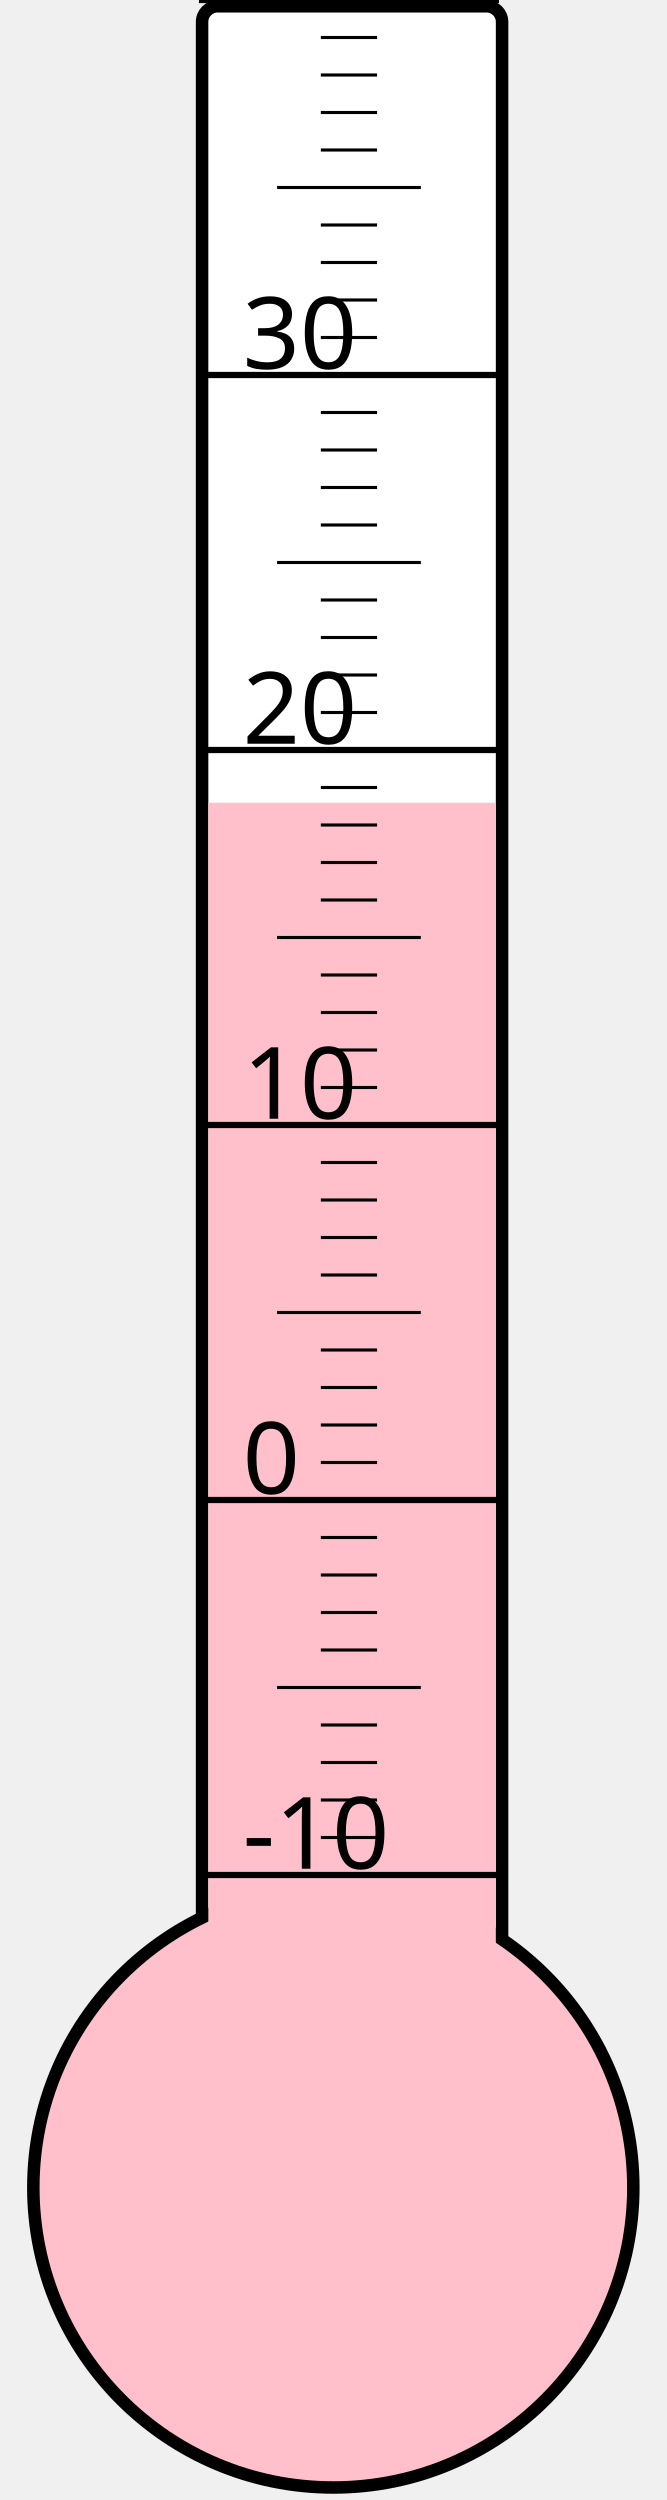
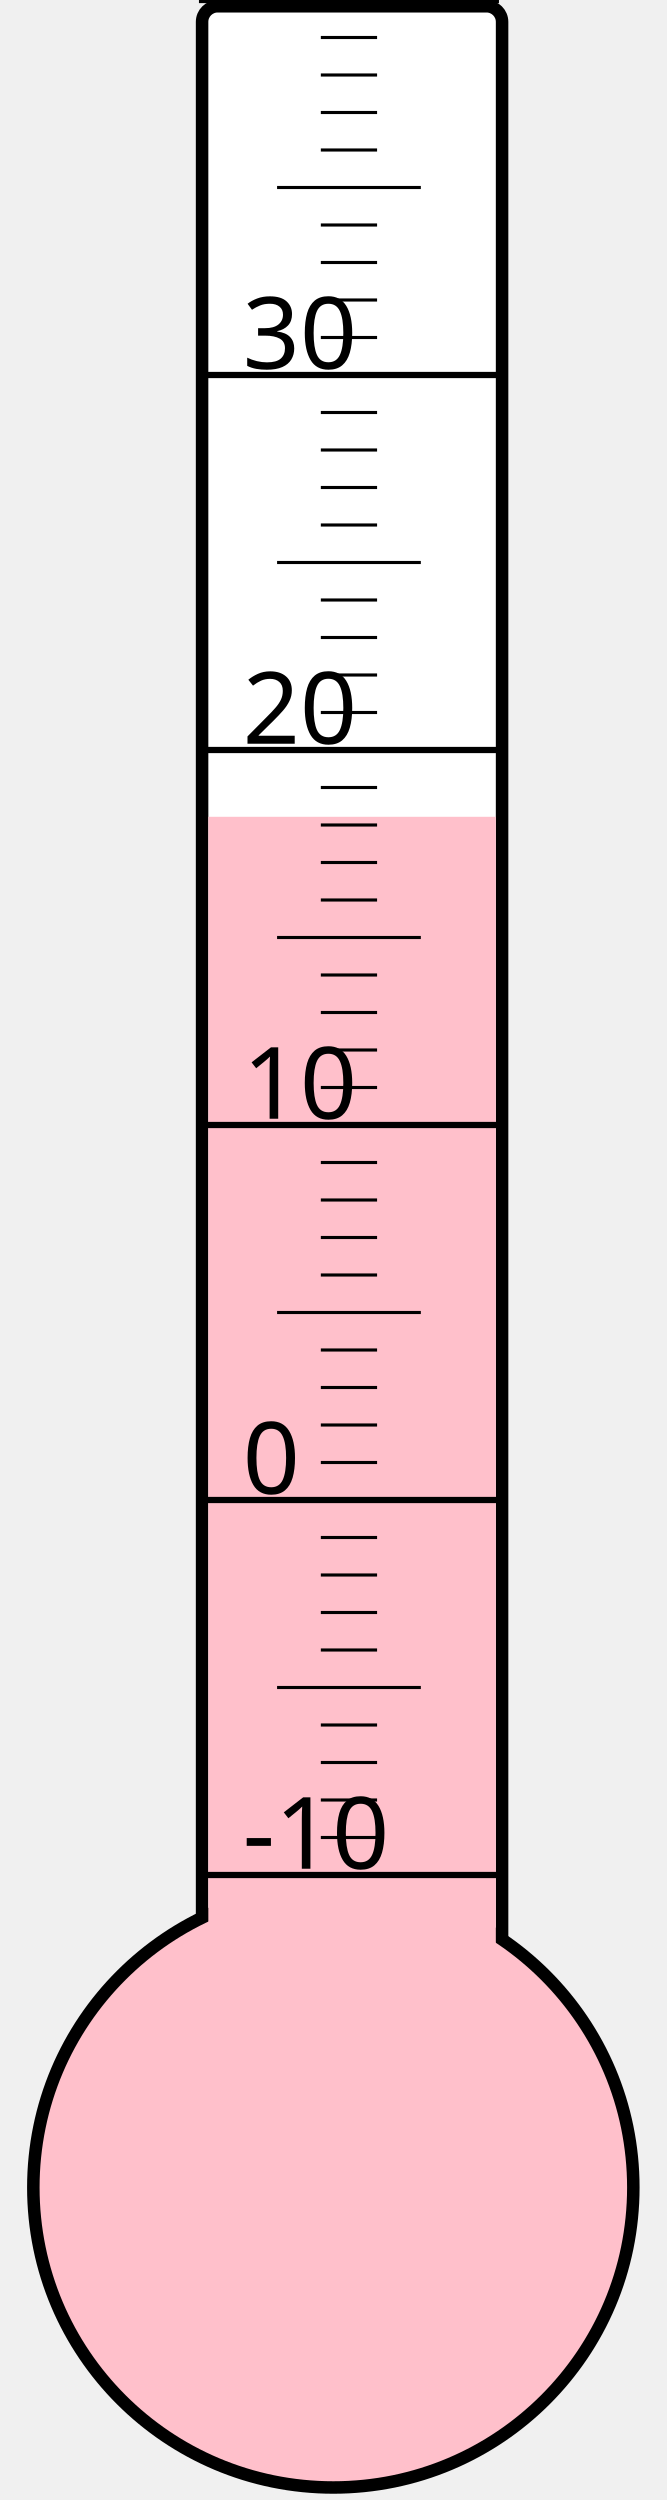
<svg xmlns="http://www.w3.org/2000/svg" width="40px" height="150px" viewBox="0 0 200 800">
  <rect width="200" height="800" x="0" y="0" style="fill: #ffffeb; fill-opacity: 0;" />
  <rect width="96" height="680" x="58" y="2" rx="5" ry="5" style="fill: white; fill-opacity: 1; stroke: black; stroke-width: 4;" />
  <circle cx="100" cy="700" r="96" style="fill: pink; stroke: black; stroke-width: 4;" />
-   <rect width="92" height="443.125" x="60" y="256.875" style="fill: pink; fill-opacity: 1; stroke-width: 0;" />
+   <rect width="92" height="438.625" x="60" y="261.375" style="fill: pink; fill-opacity: 1; stroke-width: 0;" />
  <text x="71" y="598" style="font-family: sans-serif; font-size: 24pt;">-10</text>
  <text x="71" y="478" style="font-family: sans-serif; font-size: 24pt;">0</text>
  <text x="71" y="358" style="font-family: sans-serif; font-size: 24pt;">10</text>
  <text x="71" y="238" style="font-family: sans-serif; font-size: 24pt;">20</text>
  <text x="71" y="118" style="font-family: sans-serif; font-size: 24pt;">30</text>
  <g style="stroke: black;">
    <line x1="57" y1="600" x2="153" y2="600" style="stroke-width: 2;" />
    <line x1="96" y1="588" x2="114" y2="588" style="stroke-width: 1;" />
    <line x1="96" y1="576" x2="114" y2="576" style="stroke-width: 1;" />
    <line x1="96" y1="564" x2="114" y2="564" style="stroke-width: 1;" />
    <line x1="96" y1="552" x2="114" y2="552" style="stroke-width: 1;" />
    <line x1="82" y1="540" x2="128" y2="540" style="stroke-width: 1;" />
    <line x1="96" y1="528" x2="114" y2="528" style="stroke-width: 1;" />
    <line x1="96" y1="516" x2="114" y2="516" style="stroke-width: 1;" />
    <line x1="96" y1="504" x2="114" y2="504" style="stroke-width: 1;" />
    <line x1="96" y1="492" x2="114" y2="492" style="stroke-width: 1;" />
    <line x1="57" y1="480" x2="153" y2="480" style="stroke-width: 2;" />
    <line x1="96" y1="468" x2="114" y2="468" style="stroke-width: 1;" />
    <line x1="96" y1="456" x2="114" y2="456" style="stroke-width: 1;" />
    <line x1="96" y1="444" x2="114" y2="444" style="stroke-width: 1;" />
    <line x1="96" y1="432" x2="114" y2="432" style="stroke-width: 1;" />
    <line x1="82" y1="420" x2="128" y2="420" style="stroke-width: 1;" />
    <line x1="96" y1="408" x2="114" y2="408" style="stroke-width: 1;" />
    <line x1="96" y1="396" x2="114" y2="396" style="stroke-width: 1;" />
    <line x1="96" y1="384" x2="114" y2="384" style="stroke-width: 1;" />
    <line x1="96" y1="372" x2="114" y2="372" style="stroke-width: 1;" />
    <line x1="57" y1="360" x2="153" y2="360" style="stroke-width: 2;" />
    <line x1="96" y1="348" x2="114" y2="348" style="stroke-width: 1;" />
    <line x1="96" y1="336" x2="114" y2="336" style="stroke-width: 1;" />
    <line x1="96" y1="324" x2="114" y2="324" style="stroke-width: 1;" />
    <line x1="96" y1="312" x2="114" y2="312" style="stroke-width: 1;" />
    <line x1="82" y1="300" x2="128" y2="300" style="stroke-width: 1;" />
    <line x1="96" y1="288" x2="114" y2="288" style="stroke-width: 1;" />
    <line x1="96" y1="276" x2="114" y2="276" style="stroke-width: 1;" />
    <line x1="96" y1="264" x2="114" y2="264" style="stroke-width: 1;" />
    <line x1="96" y1="252" x2="114" y2="252" style="stroke-width: 1;" />
    <line x1="57" y1="240" x2="153" y2="240" style="stroke-width: 2;" />
    <line x1="96" y1="228" x2="114" y2="228" style="stroke-width: 1;" />
    <line x1="96" y1="216" x2="114" y2="216" style="stroke-width: 1;" />
    <line x1="96" y1="204" x2="114" y2="204" style="stroke-width: 1;" />
    <line x1="96" y1="192" x2="114" y2="192" style="stroke-width: 1;" />
    <line x1="82" y1="180" x2="128" y2="180" style="stroke-width: 1;" />
    <line x1="96" y1="168" x2="114" y2="168" style="stroke-width: 1;" />
    <line x1="96" y1="156" x2="114" y2="156" style="stroke-width: 1;" />
    <line x1="96" y1="144" x2="114" y2="144" style="stroke-width: 1;" />
    <line x1="96" y1="132" x2="114" y2="132" style="stroke-width: 1;" />
    <line x1="57" y1="120" x2="153" y2="120" style="stroke-width: 2;" />
    <line x1="96" y1="108" x2="114" y2="108" style="stroke-width: 1;" />
    <line x1="96" y1="96" x2="114" y2="96" style="stroke-width: 1;" />
    <line x1="96" y1="84" x2="114" y2="84" style="stroke-width: 1;" />
    <line x1="96" y1="72" x2="114" y2="72" style="stroke-width: 1;" />
    <line x1="82" y1="60" x2="128" y2="60" style="stroke-width: 1;" />
    <line x1="96" y1="48" x2="114" y2="48" style="stroke-width: 1;" />
    <line x1="96" y1="36" x2="114" y2="36" style="stroke-width: 1;" />
    <line x1="96" y1="24" x2="114" y2="24" style="stroke-width: 1;" />
    <line x1="96" y1="12" x2="114" y2="12" style="stroke-width: 1;" />
    <line x1="57" y1="0" x2="153" y2="0" style="stroke-width: 2;" />
  </g>
</svg>
